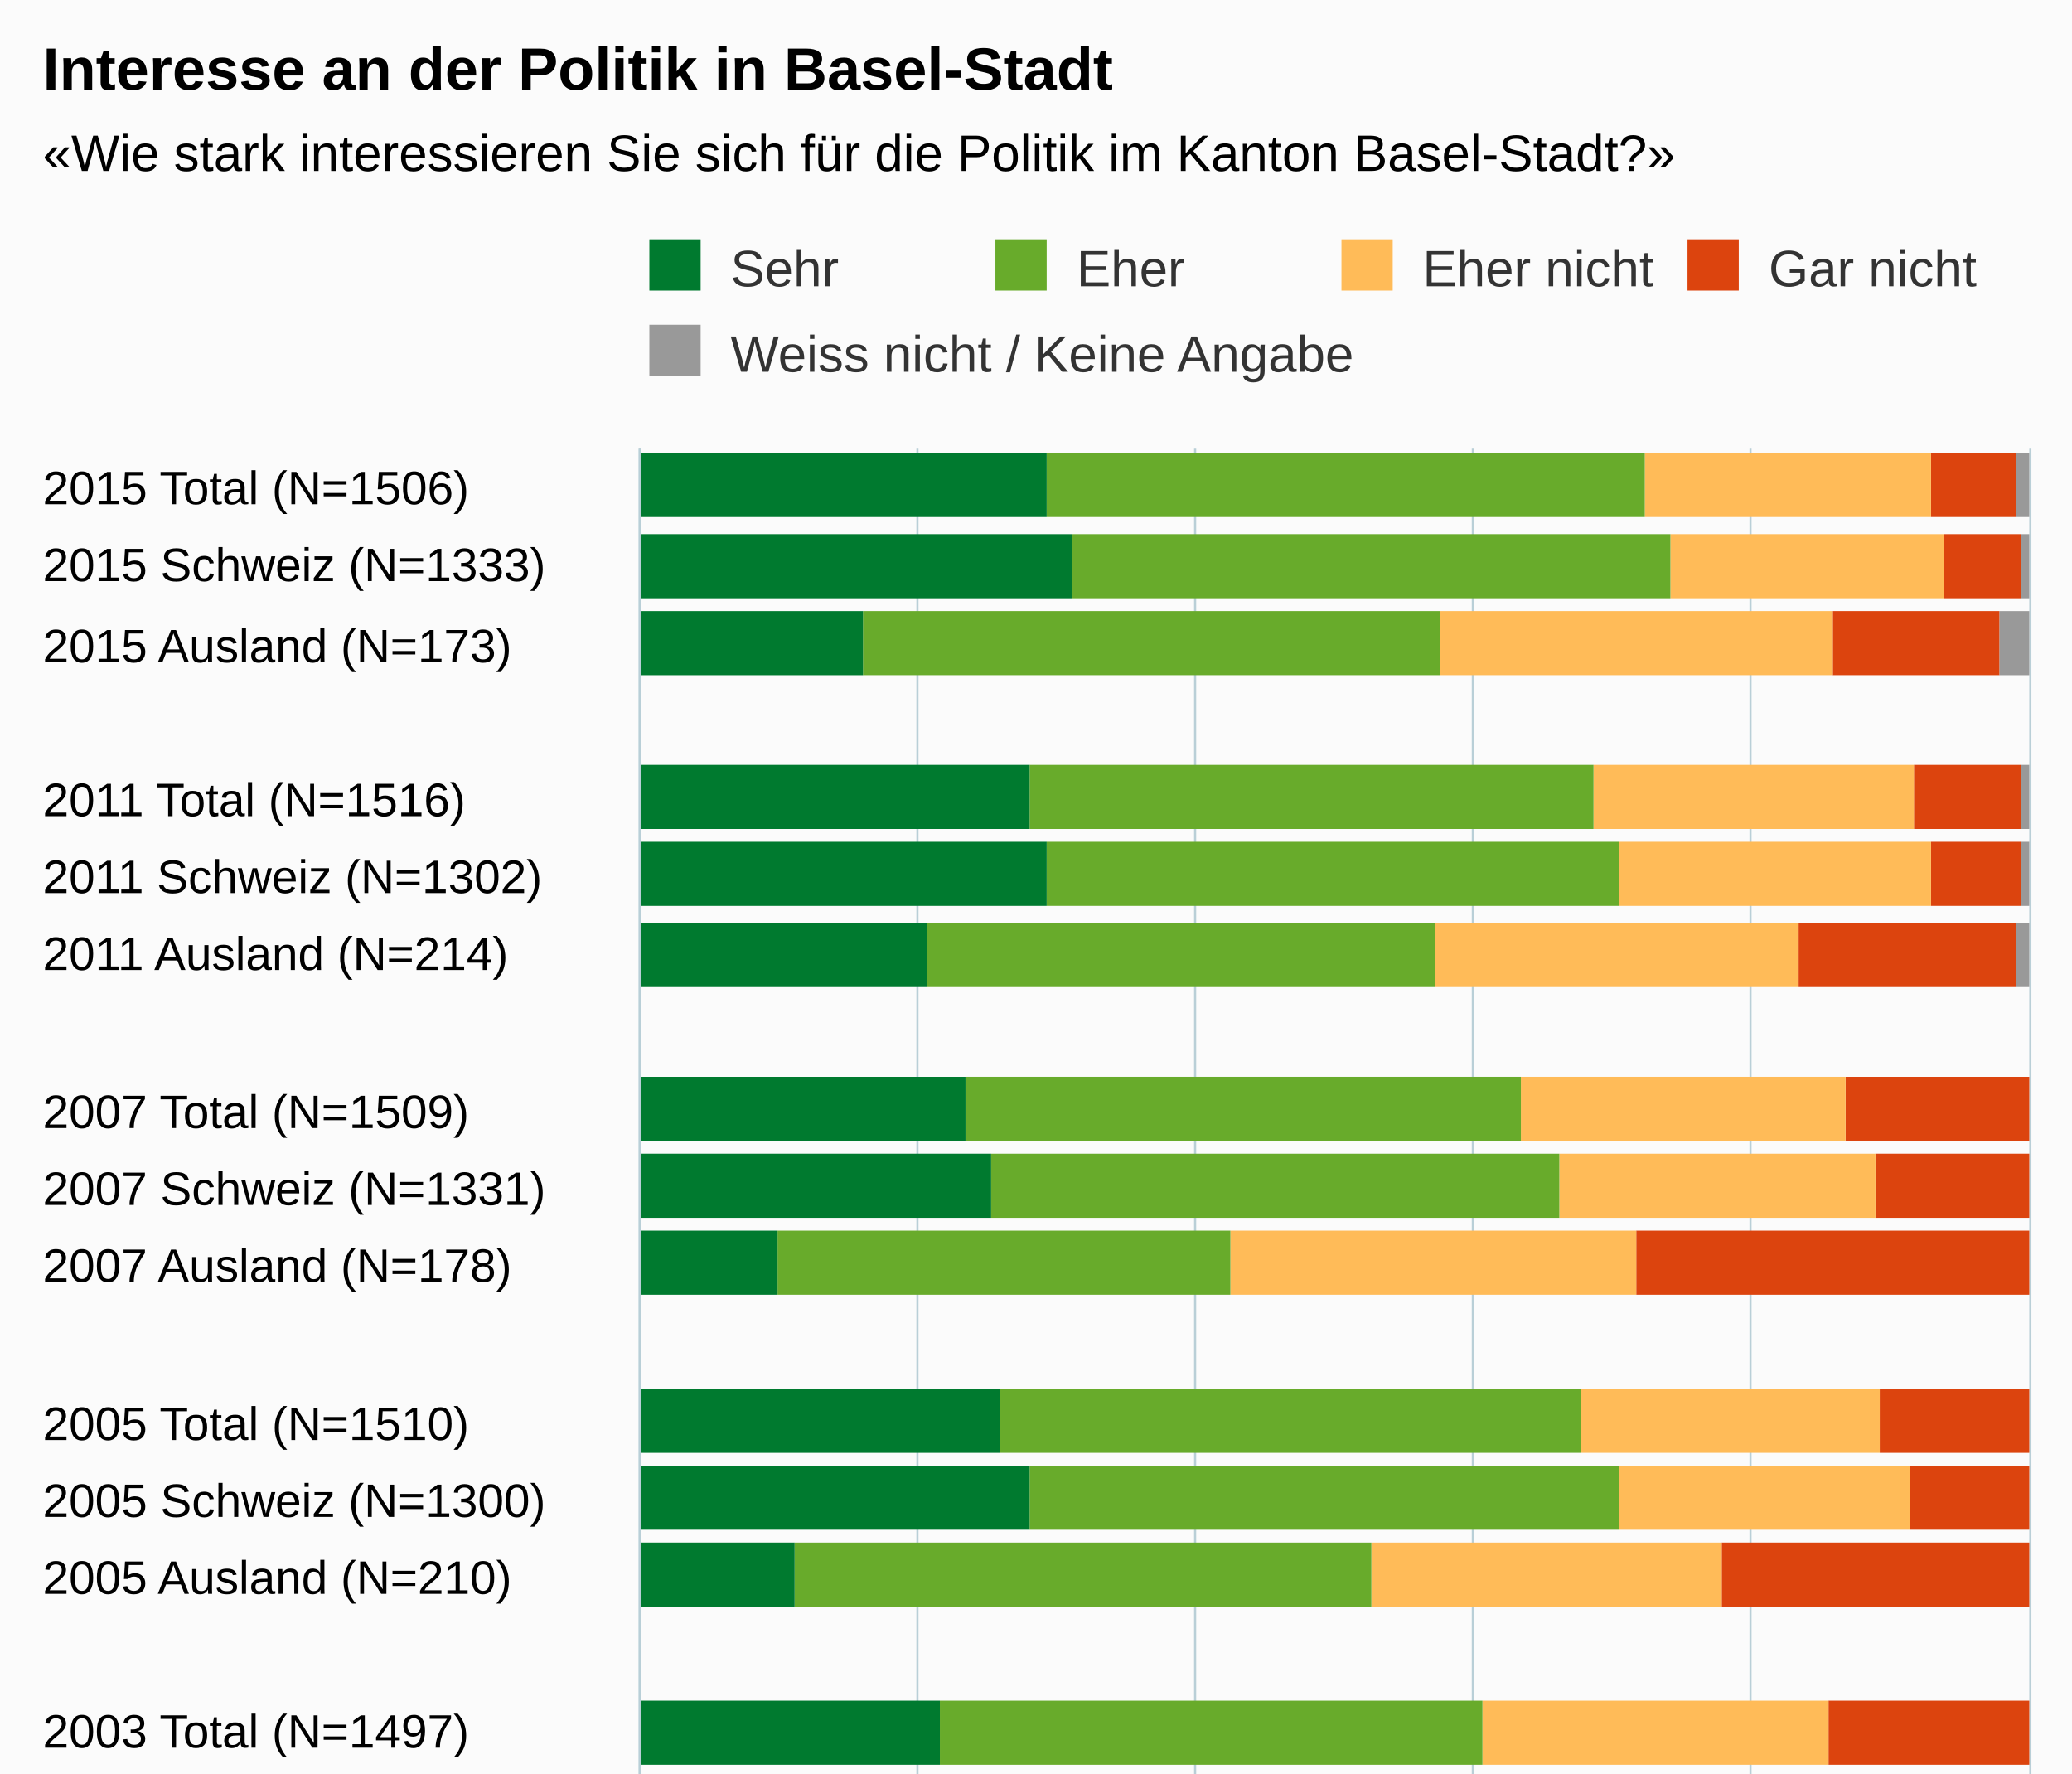
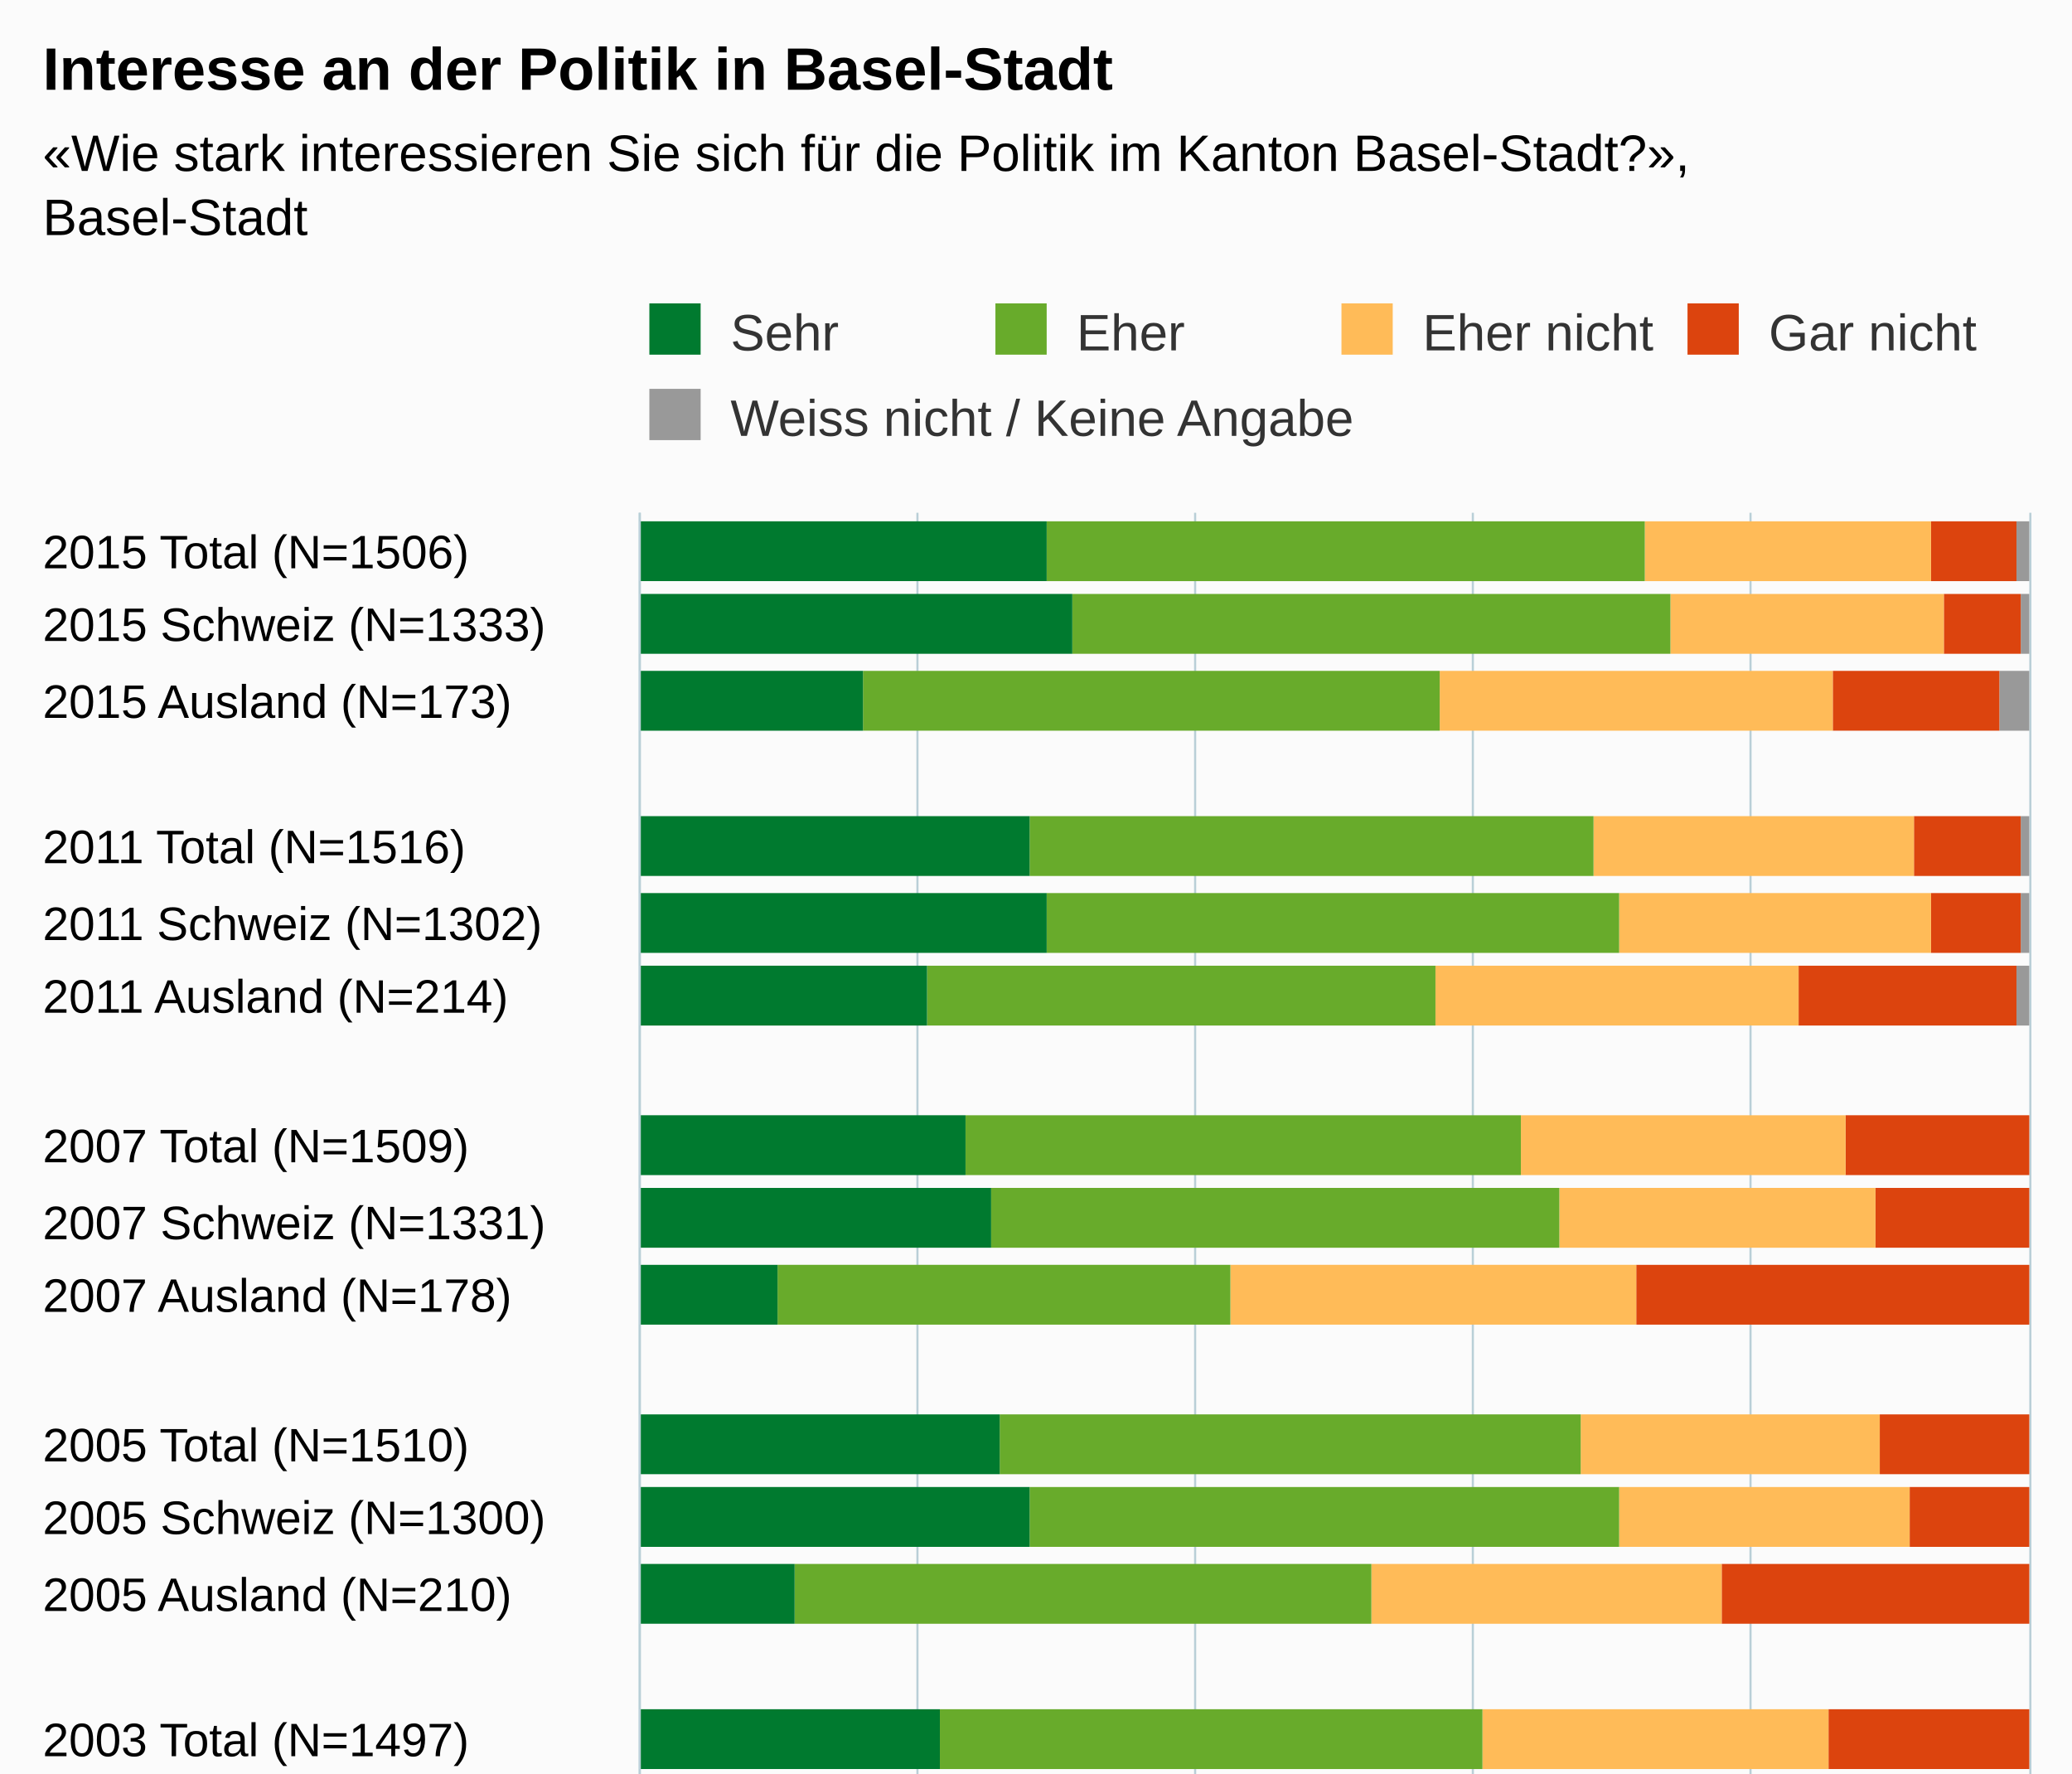
<svg xmlns="http://www.w3.org/2000/svg" version="1.1" class="highcharts-root" style="font-family:Arial;font-size:12px;" viewBox="0 0 485 415">
  <defs>
-     <clipPath id="highcharts-r04cnyb-6">
-       <rect x="0" y="0" width="346" height="325" fill="none" />
+     <clipPath id="highcharts-0c0rch6-6">
+       <rect x="0" y="0" width="331" height="325" fill="none" />
    </clipPath>
-     <clipPath id="highcharts-r04cnyb-7">
-       <rect x="0" y="0" width="346" height="325" fill="none" />
+     <clipPath id="highcharts-0c0rch6-7">
+       <rect x="0" y="0" width="331" height="325" fill="none" />
    </clipPath>
  </defs>
  <rect fill="#fbfbfb" class="highcharts-background" x="0" y="0" width="485" height="513" rx="0" ry="0" />
-   <rect fill="none" class="highcharts-plot-background" x="150" y="105" width="325" height="346" />
+   <rect fill="none" class="highcharts-plot-background" x="150" y="120" width="325" height="331" />
  <g class="highcharts-pane-group" data-z-index="0" />
  <g class="highcharts-grid highcharts-xaxis-grid " data-z-index="1">
-     <path fill="none" data-z-index="1" class="highcharts-grid-line" d="M 150 123.5 L 475 123.5" opacity="1" />
-     <path fill="none" data-z-index="1" class="highcharts-grid-line" d="M 150 141.5 L 475 141.5" opacity="1" />
-     <path fill="none" data-z-index="1" class="highcharts-grid-line" d="M 150 160.5 L 475 160.5" opacity="1" />
-     <path fill="none" data-z-index="1" class="highcharts-grid-line" d="M 150 178.5 L 475 178.5" opacity="1" />
-     <path fill="none" data-z-index="1" class="highcharts-grid-line" d="M 150 196.5 L 475 196.5" opacity="1" />
-     <path fill="none" data-z-index="1" class="highcharts-grid-line" d="M 150 214.5 L 475 214.5" opacity="1" />
-     <path fill="none" data-z-index="1" class="highcharts-grid-line" d="M 150 232.5 L 475 232.5" opacity="1" />
-     <path fill="none" data-z-index="1" class="highcharts-grid-line" d="M 150 251.5 L 475 251.5" opacity="1" />
-     <path fill="none" data-z-index="1" class="highcharts-grid-line" d="M 150 269.5 L 475 269.5" opacity="1" />
-     <path fill="none" data-z-index="1" class="highcharts-grid-line" d="M 150 287.5 L 475 287.5" opacity="1" />
-     <path fill="none" data-z-index="1" class="highcharts-grid-line" d="M 150 305.5 L 475 305.5" opacity="1" />
-     <path fill="none" data-z-index="1" class="highcharts-grid-line" d="M 150 324.5 L 475 324.5" opacity="1" />
-     <path fill="none" data-z-index="1" class="highcharts-grid-line" d="M 150 342.5 L 475 342.5" opacity="1" />
-     <path fill="none" data-z-index="1" class="highcharts-grid-line" d="M 150 360.5 L 475 360.5" opacity="1" />
-     <path fill="none" data-z-index="1" class="highcharts-grid-line" d="M 150 378.5 L 475 378.5" opacity="1" />
-     <path fill="none" data-z-index="1" class="highcharts-grid-line" d="M 150 396.5 L 475 396.5" opacity="1" />
-     <path fill="none" data-z-index="1" class="highcharts-grid-line" d="M 150 415.5 L 475 415.5" opacity="1" />
-     <path fill="none" data-z-index="1" class="highcharts-grid-line" d="M 150 433.5 L 475 433.5" opacity="1" />
+     <path fill="none" data-z-index="1" class="highcharts-grid-line" d="M 150 137.5 L 475 137.5" opacity="1" />
+     <path fill="none" data-z-index="1" class="highcharts-grid-line" d="M 150 155.5 L 475 155.5" opacity="1" />
+     <path fill="none" data-z-index="1" class="highcharts-grid-line" d="M 150 172.5 L 475 172.5" opacity="1" />
+     <path fill="none" data-z-index="1" class="highcharts-grid-line" d="M 150 190.5 L 475 190.5" opacity="1" />
+     <path fill="none" data-z-index="1" class="highcharts-grid-line" d="M 150 207.5 L 475 207.5" opacity="1" />
+     <path fill="none" data-z-index="1" class="highcharts-grid-line" d="M 150 225.5 L 475 225.5" opacity="1" />
+     <path fill="none" data-z-index="1" class="highcharts-grid-line" d="M 150 242.5 L 475 242.5" opacity="1" />
+     <path fill="none" data-z-index="1" class="highcharts-grid-line" d="M 150 259.5 L 475 259.5" opacity="1" />
+     <path fill="none" data-z-index="1" class="highcharts-grid-line" d="M 150 277.5 L 475 277.5" opacity="1" />
+     <path fill="none" data-z-index="1" class="highcharts-grid-line" d="M 150 294.5 L 475 294.5" opacity="1" />
+     <path fill="none" data-z-index="1" class="highcharts-grid-line" d="M 150 312.5 L 475 312.5" opacity="1" />
+     <path fill="none" data-z-index="1" class="highcharts-grid-line" d="M 150 329.5 L 475 329.5" opacity="1" />
+     <path fill="none" data-z-index="1" class="highcharts-grid-line" d="M 150 346.5 L 475 346.5" opacity="1" />
+     <path fill="none" data-z-index="1" class="highcharts-grid-line" d="M 150 364.5 L 475 364.5" opacity="1" />
+     <path fill="none" data-z-index="1" class="highcharts-grid-line" d="M 150 381.5 L 475 381.5" opacity="1" />
+     <path fill="none" data-z-index="1" class="highcharts-grid-line" d="M 150 399.5 L 475 399.5" opacity="1" />
+     <path fill="none" data-z-index="1" class="highcharts-grid-line" d="M 150 416.5 L 475 416.5" opacity="1" />
+     <path fill="none" data-z-index="1" class="highcharts-grid-line" d="M 150 434.5 L 475 434.5" opacity="1" />
    <path fill="none" data-z-index="1" class="highcharts-grid-line" d="M 150 451.5 L 475 451.5" opacity="1" />
-     <path fill="none" data-z-index="1" class="highcharts-grid-line" d="M 150 105.5 L 475 105.5" opacity="1" />
+     <path fill="none" data-z-index="1" class="highcharts-grid-line" d="M 150 120.5 L 475 120.5" opacity="1" />
  </g>
  <g class="highcharts-grid highcharts-yaxis-grid " data-z-index="1">
-     <path fill="none" stroke="#B9CFD7" stroke-width="0.5" data-z-index="1" class="highcharts-grid-line" d="M 149.75 105 L 149.75 451" opacity="1" />
-     <path fill="none" stroke="#B9CFD7" stroke-width="0.5" data-z-index="1" class="highcharts-grid-line" d="M 214.75 105 L 214.75 451" opacity="1" />
-     <path fill="none" stroke="#B9CFD7" stroke-width="0.5" data-z-index="1" class="highcharts-grid-line" d="M 279.75 105 L 279.75 451" opacity="1" />
-     <path fill="none" stroke="#B9CFD7" stroke-width="0.5" data-z-index="1" class="highcharts-grid-line" d="M 344.75 105 L 344.75 451" opacity="1" />
-     <path fill="none" stroke="#B9CFD7" stroke-width="0.5" data-z-index="1" class="highcharts-grid-line" d="M 409.75 105 L 409.75 451" opacity="1" />
-     <path fill="none" stroke="#B9CFD7" stroke-width="0.5" data-z-index="1" class="highcharts-grid-line" d="M 475.25 105 L 475.25 451" opacity="1" />
-   </g>
-   <rect fill="none" class="highcharts-plot-border" data-z-index="1" x="150" y="105" width="325" height="346" />
+     <path fill="none" stroke="#B9CFD7" stroke-width="0.5" data-z-index="1" class="highcharts-grid-line" d="M 149.75 120 L 149.75 451" opacity="1" />
+     <path fill="none" stroke="#B9CFD7" stroke-width="0.5" data-z-index="1" class="highcharts-grid-line" d="M 214.75 120 L 214.75 451" opacity="1" />
+     <path fill="none" stroke="#B9CFD7" stroke-width="0.5" data-z-index="1" class="highcharts-grid-line" d="M 279.75 120 L 279.75 451" opacity="1" />
+     <path fill="none" stroke="#B9CFD7" stroke-width="0.5" data-z-index="1" class="highcharts-grid-line" d="M 344.75 120 L 344.75 451" opacity="1" />
+     <path fill="none" stroke="#B9CFD7" stroke-width="0.5" data-z-index="1" class="highcharts-grid-line" d="M 409.75 120 L 409.75 451" opacity="1" />
+     <path fill="none" stroke="#B9CFD7" stroke-width="0.5" data-z-index="1" class="highcharts-grid-line" d="M 475.25 120 L 475.25 451" opacity="1" />
+   </g>
+   <rect fill="none" class="highcharts-plot-border" data-z-index="1" x="150" y="120" width="325" height="331" />
  <g class="highcharts-axis highcharts-xaxis " data-z-index="2">
-     <path fill="none" class="highcharts-axis-line" stroke="#B9CFD7" stroke-width="0.5" data-z-index="7" d="M 149.75 105 L 149.75 451" />
+     <path fill="none" class="highcharts-axis-line" stroke="#B9CFD7" stroke-width="0.5" data-z-index="7" d="M 149.75 120 L 149.75 451" />
  </g>
  <g class="highcharts-axis highcharts-yaxis " data-z-index="2">
    <path fill="none" class="highcharts-axis-line" data-z-index="7" d="M 150 451 L 475 451" />
  </g>
  <g class="highcharts-series-group" data-z-index="3">
-     <g data-z-index="0.1" class="highcharts-series highcharts-series-0 highcharts-column-series " transform="translate(475,451) rotate(90) scale(-1,1) scale(1 1)" clip-path="url(#highcharts-r04cnyb-7)">
-       <rect x="330" y="0" width="15" height="3" fill="#999999" class="highcharts-point" />
-       <rect x="311" y="0" width="15" height="2" fill="#999999" class="highcharts-point" />
-       <rect x="293" y="0" width="15" height="7" fill="#999999" class="highcharts-point" />
-       <rect x="257" y="0" width="15" height="2" fill="#999999" class="highcharts-point" />
-       <rect x="239" y="0" width="15" height="2" fill="#999999" class="highcharts-point" />
-       <rect x="220" y="0" width="15" height="3" fill="#999999" class="highcharts-point" />
-       <rect x="184" y="1" width="15" height="0" fill="#999999" class="highcharts-point" />
-       <rect x="166" y="1" width="15" height="0" fill="#999999" class="highcharts-point" />
-       <rect x="148" y="1" width="15" height="0" fill="#999999" class="highcharts-point" />
-       <rect x="111" y="1" width="15" height="0" fill="#999999" class="highcharts-point" />
-       <rect x="93" y="1" width="15" height="0" fill="#999999" class="highcharts-point" />
-       <rect x="75" y="1" width="15" height="0" fill="#999999" class="highcharts-point" />
-       <rect x="38" y="1" width="15" height="0" fill="#999999" class="highcharts-point" />
-       <rect x="20" y="1" width="15" height="0" fill="#999999" class="highcharts-point" />
-       <rect x="2" y="1" width="15" height="0" fill="#999999" class="highcharts-point" />
+     <g data-z-index="0.1" class="highcharts-series highcharts-series-0 highcharts-column-series " transform="translate(475,451) rotate(90) scale(-1,1) scale(1 1)" clip-path="url(#highcharts-0c0rch6-7)">
+       <rect x="315" y="0" width="14" height="3" fill="#999999" class="highcharts-point" />
+       <rect x="298" y="0" width="14" height="2" fill="#999999" class="highcharts-point" />
+       <rect x="280" y="0" width="14" height="7" fill="#999999" class="highcharts-point" />
+       <rect x="246" y="0" width="14" height="2" fill="#999999" class="highcharts-point" />
+       <rect x="228" y="0" width="14" height="2" fill="#999999" class="highcharts-point" />
+       <rect x="211" y="0" width="14" height="3" fill="#999999" class="highcharts-point" />
+       <rect x="176" y="1" width="14" height="0" fill="#999999" class="highcharts-point" />
+       <rect x="159" y="1" width="14" height="0" fill="#999999" class="highcharts-point" />
+       <rect x="141" y="1" width="14" height="0" fill="#999999" class="highcharts-point" />
+       <rect x="106" y="1" width="14" height="0" fill="#999999" class="highcharts-point" />
+       <rect x="89" y="1" width="14" height="0" fill="#999999" class="highcharts-point" />
+       <rect x="71" y="1" width="14" height="0" fill="#999999" class="highcharts-point" />
+       <rect x="37" y="1" width="14" height="0" fill="#999999" class="highcharts-point" />
+       <rect x="19" y="1" width="14" height="0" fill="#999999" class="highcharts-point" />
+       <rect x="2" y="1" width="14" height="0" fill="#999999" class="highcharts-point" />
    </g>
    <g data-z-index="0.1" class="highcharts-markers highcharts-series-0 highcharts-column-series " transform="translate(475,451) rotate(90) scale(-1,1) scale(1 1)" clip-path="none" />
-     <g data-z-index="0.1" class="highcharts-series highcharts-series-1 highcharts-column-series " transform="translate(475,451) rotate(90) scale(-1,1) scale(1 1)" clip-path="url(#highcharts-r04cnyb-7)">
-       <rect x="330" y="3" width="15" height="20" fill="#dc440e" class="highcharts-point" />
-       <rect x="311" y="2" width="15" height="18" fill="#dc440e" class="highcharts-point" />
-       <rect x="293" y="7" width="15" height="39" fill="#dc440e" class="highcharts-point" />
-       <rect x="257" y="2" width="15" height="25" fill="#dc440e" class="highcharts-point" />
-       <rect x="239" y="2" width="15" height="21" fill="#dc440e" class="highcharts-point" />
-       <rect x="220" y="3" width="15" height="51" fill="#dc440e" class="highcharts-point" />
-       <rect x="184" y="0" width="15" height="43" fill="#dc440e" class="highcharts-point" />
-       <rect x="166" y="0" width="15" height="36" fill="#dc440e" class="highcharts-point" />
-       <rect x="148" y="0" width="15" height="92" fill="#dc440e" class="highcharts-point" />
-       <rect x="111" y="0" width="15" height="35" fill="#dc440e" class="highcharts-point" />
-       <rect x="93" y="0" width="15" height="28" fill="#dc440e" class="highcharts-point" />
-       <rect x="75" y="0" width="15" height="72" fill="#dc440e" class="highcharts-point" />
-       <rect x="38" y="0" width="15" height="47" fill="#dc440e" class="highcharts-point" />
-       <rect x="20" y="0" width="15" height="41" fill="#dc440e" class="highcharts-point" />
-       <rect x="2" y="0" width="15" height="89" fill="#dc440e" class="highcharts-point" />
+     <g data-z-index="0.1" class="highcharts-series highcharts-series-1 highcharts-column-series " transform="translate(475,451) rotate(90) scale(-1,1) scale(1 1)" clip-path="url(#highcharts-0c0rch6-7)">
+       <rect x="315" y="3" width="14" height="20" fill="#dc440e" class="highcharts-point" />
+       <rect x="298" y="2" width="14" height="18" fill="#dc440e" class="highcharts-point" />
+       <rect x="280" y="7" width="14" height="39" fill="#dc440e" class="highcharts-point" />
+       <rect x="246" y="2" width="14" height="25" fill="#dc440e" class="highcharts-point" />
+       <rect x="228" y="2" width="14" height="21" fill="#dc440e" class="highcharts-point" />
+       <rect x="211" y="3" width="14" height="51" fill="#dc440e" class="highcharts-point" />
+       <rect x="176" y="0" width="14" height="43" fill="#dc440e" class="highcharts-point" />
+       <rect x="159" y="0" width="14" height="36" fill="#dc440e" class="highcharts-point" />
+       <rect x="141" y="0" width="14" height="92" fill="#dc440e" class="highcharts-point" />
+       <rect x="106" y="0" width="14" height="35" fill="#dc440e" class="highcharts-point" />
+       <rect x="89" y="0" width="14" height="28" fill="#dc440e" class="highcharts-point" />
+       <rect x="71" y="0" width="14" height="72" fill="#dc440e" class="highcharts-point" />
+       <rect x="37" y="0" width="14" height="47" fill="#dc440e" class="highcharts-point" />
+       <rect x="19" y="0" width="14" height="41" fill="#dc440e" class="highcharts-point" />
+       <rect x="2" y="0" width="14" height="89" fill="#dc440e" class="highcharts-point" />
    </g>
    <g data-z-index="0.1" class="highcharts-markers highcharts-series-1 highcharts-column-series " transform="translate(475,451) rotate(90) scale(-1,1) scale(1 1)" clip-path="none" />
-     <g data-z-index="0.1" class="highcharts-series highcharts-series-2 highcharts-column-series " transform="translate(475,451) rotate(90) scale(-1,1) scale(1 1)" clip-path="url(#highcharts-r04cnyb-7)">
-       <rect x="330" y="23" width="15" height="67" fill="#ffbb58" class="highcharts-point" />
-       <rect x="311" y="20" width="15" height="64" fill="#ffbb58" class="highcharts-point" />
-       <rect x="293" y="46" width="15" height="92" fill="#ffbb58" class="highcharts-point" />
-       <rect x="257" y="27" width="15" height="75" fill="#ffbb58" class="highcharts-point" />
-       <rect x="239" y="23" width="15" height="73" fill="#ffbb58" class="highcharts-point" />
-       <rect x="220" y="54" width="15" height="85" fill="#ffbb58" class="highcharts-point" />
-       <rect x="184" y="43" width="15" height="76" fill="#ffbb58" class="highcharts-point" />
-       <rect x="166" y="36" width="15" height="74" fill="#ffbb58" class="highcharts-point" />
-       <rect x="148" y="92" width="15" height="95" fill="#ffbb58" class="highcharts-point" />
-       <rect x="111" y="35" width="15" height="70" fill="#ffbb58" class="highcharts-point" />
-       <rect x="93" y="28" width="15" height="68" fill="#ffbb58" class="highcharts-point" />
-       <rect x="75" y="72" width="15" height="82" fill="#ffbb58" class="highcharts-point" />
-       <rect x="38" y="47" width="15" height="81" fill="#ffbb58" class="highcharts-point" />
-       <rect x="20" y="41" width="15" height="77" fill="#ffbb58" class="highcharts-point" />
-       <rect x="2" y="89" width="15" height="97" fill="#ffbb58" class="highcharts-point" />
+     <g data-z-index="0.1" class="highcharts-series highcharts-series-2 highcharts-column-series " transform="translate(475,451) rotate(90) scale(-1,1) scale(1 1)" clip-path="url(#highcharts-0c0rch6-7)">
+       <rect x="315" y="23" width="14" height="67" fill="#ffbb58" class="highcharts-point" />
+       <rect x="298" y="20" width="14" height="64" fill="#ffbb58" class="highcharts-point" />
+       <rect x="280" y="46" width="14" height="92" fill="#ffbb58" class="highcharts-point" />
+       <rect x="246" y="27" width="14" height="75" fill="#ffbb58" class="highcharts-point" />
+       <rect x="228" y="23" width="14" height="73" fill="#ffbb58" class="highcharts-point" />
+       <rect x="211" y="54" width="14" height="85" fill="#ffbb58" class="highcharts-point" />
+       <rect x="176" y="43" width="14" height="76" fill="#ffbb58" class="highcharts-point" />
+       <rect x="159" y="36" width="14" height="74" fill="#ffbb58" class="highcharts-point" />
+       <rect x="141" y="92" width="14" height="95" fill="#ffbb58" class="highcharts-point" />
+       <rect x="106" y="35" width="14" height="70" fill="#ffbb58" class="highcharts-point" />
+       <rect x="89" y="28" width="14" height="68" fill="#ffbb58" class="highcharts-point" />
+       <rect x="71" y="72" width="14" height="82" fill="#ffbb58" class="highcharts-point" />
+       <rect x="37" y="47" width="14" height="81" fill="#ffbb58" class="highcharts-point" />
+       <rect x="19" y="41" width="14" height="77" fill="#ffbb58" class="highcharts-point" />
+       <rect x="2" y="89" width="14" height="97" fill="#ffbb58" class="highcharts-point" />
    </g>
    <g data-z-index="0.1" class="highcharts-markers highcharts-series-2 highcharts-column-series " transform="translate(475,451) rotate(90) scale(-1,1) scale(1 1)" clip-path="none" />
-     <g data-z-index="0.1" class="highcharts-series highcharts-series-3 highcharts-column-series " transform="translate(475,451) rotate(90) scale(-1,1) scale(1 1)" clip-path="url(#highcharts-r04cnyb-7)">
-       <rect x="330" y="90" width="15" height="140" fill="#68ab2b" class="highcharts-point" />
-       <rect x="311" y="84" width="15" height="140" fill="#68ab2b" class="highcharts-point" />
-       <rect x="293" y="138" width="15" height="135" fill="#68ab2b" class="highcharts-point" />
-       <rect x="257" y="102" width="15" height="132" fill="#68ab2b" class="highcharts-point" />
-       <rect x="239" y="96" width="15" height="134" fill="#68ab2b" class="highcharts-point" />
-       <rect x="220" y="139" width="15" height="119" fill="#68ab2b" class="highcharts-point" />
-       <rect x="184" y="119" width="15" height="130" fill="#68ab2b" class="highcharts-point" />
-       <rect x="166" y="110" width="15" height="133" fill="#68ab2b" class="highcharts-point" />
-       <rect x="148" y="187" width="15" height="106" fill="#68ab2b" class="highcharts-point" />
-       <rect x="111" y="105" width="15" height="136" fill="#68ab2b" class="highcharts-point" />
-       <rect x="93" y="96" width="15" height="138" fill="#68ab2b" class="highcharts-point" />
-       <rect x="75" y="154" width="15" height="135" fill="#68ab2b" class="highcharts-point" />
-       <rect x="38" y="128" width="15" height="127" fill="#68ab2b" class="highcharts-point" />
-       <rect x="20" y="118" width="15" height="130" fill="#68ab2b" class="highcharts-point" />
-       <rect x="2" y="186" width="15" height="108" fill="#68ab2b" class="highcharts-point" />
+     <g data-z-index="0.1" class="highcharts-series highcharts-series-3 highcharts-column-series " transform="translate(475,451) rotate(90) scale(-1,1) scale(1 1)" clip-path="url(#highcharts-0c0rch6-7)">
+       <rect x="315" y="90" width="14" height="140" fill="#68ab2b" class="highcharts-point" />
+       <rect x="298" y="84" width="14" height="140" fill="#68ab2b" class="highcharts-point" />
+       <rect x="280" y="138" width="14" height="135" fill="#68ab2b" class="highcharts-point" />
+       <rect x="246" y="102" width="14" height="132" fill="#68ab2b" class="highcharts-point" />
+       <rect x="228" y="96" width="14" height="134" fill="#68ab2b" class="highcharts-point" />
+       <rect x="211" y="139" width="14" height="119" fill="#68ab2b" class="highcharts-point" />
+       <rect x="176" y="119" width="14" height="130" fill="#68ab2b" class="highcharts-point" />
+       <rect x="159" y="110" width="14" height="133" fill="#68ab2b" class="highcharts-point" />
+       <rect x="141" y="187" width="14" height="106" fill="#68ab2b" class="highcharts-point" />
+       <rect x="106" y="105" width="14" height="136" fill="#68ab2b" class="highcharts-point" />
+       <rect x="89" y="96" width="14" height="138" fill="#68ab2b" class="highcharts-point" />
+       <rect x="71" y="154" width="14" height="135" fill="#68ab2b" class="highcharts-point" />
+       <rect x="37" y="128" width="14" height="127" fill="#68ab2b" class="highcharts-point" />
+       <rect x="19" y="118" width="14" height="130" fill="#68ab2b" class="highcharts-point" />
+       <rect x="2" y="186" width="14" height="108" fill="#68ab2b" class="highcharts-point" />
    </g>
    <g data-z-index="0.1" class="highcharts-markers highcharts-series-3 highcharts-column-series " transform="translate(475,451) rotate(90) scale(-1,1) scale(1 1)" clip-path="none" />
-     <g data-z-index="0.1" class="highcharts-series highcharts-series-4 highcharts-column-series " transform="translate(475,451) rotate(90) scale(-1,1) scale(1 1)" clip-path="url(#highcharts-r04cnyb-7)">
-       <rect x="330" y="230" width="15" height="96" fill="#007a2f" class="highcharts-point" />
-       <rect x="311" y="224" width="15" height="102" fill="#007a2f" class="highcharts-point" />
-       <rect x="293" y="273" width="15" height="53" fill="#007a2f" class="highcharts-point" />
-       <rect x="257" y="234" width="15" height="92" fill="#007a2f" class="highcharts-point" />
-       <rect x="239" y="230" width="15" height="96" fill="#007a2f" class="highcharts-point" />
-       <rect x="220" y="258" width="15" height="68" fill="#007a2f" class="highcharts-point" />
-       <rect x="184" y="249" width="15" height="77" fill="#007a2f" class="highcharts-point" />
-       <rect x="166" y="243" width="15" height="83" fill="#007a2f" class="highcharts-point" />
-       <rect x="148" y="293" width="15" height="33" fill="#007a2f" class="highcharts-point" />
-       <rect x="111" y="241" width="15" height="85" fill="#007a2f" class="highcharts-point" />
-       <rect x="93" y="234" width="15" height="92" fill="#007a2f" class="highcharts-point" />
-       <rect x="75" y="289" width="15" height="37" fill="#007a2f" class="highcharts-point" />
-       <rect x="38" y="255" width="15" height="71" fill="#007a2f" class="highcharts-point" />
-       <rect x="20" y="248" width="15" height="78" fill="#007a2f" class="highcharts-point" />
-       <rect x="2" y="294" width="15" height="32" fill="#007a2f" class="highcharts-point" />
+     <g data-z-index="0.1" class="highcharts-series highcharts-series-4 highcharts-column-series " transform="translate(475,451) rotate(90) scale(-1,1) scale(1 1)" clip-path="url(#highcharts-0c0rch6-7)">
+       <rect x="315" y="230" width="14" height="96" fill="#007a2f" class="highcharts-point" />
+       <rect x="298" y="224" width="14" height="102" fill="#007a2f" class="highcharts-point" />
+       <rect x="280" y="273" width="14" height="53" fill="#007a2f" class="highcharts-point" />
+       <rect x="246" y="234" width="14" height="92" fill="#007a2f" class="highcharts-point" />
+       <rect x="228" y="230" width="14" height="96" fill="#007a2f" class="highcharts-point" />
+       <rect x="211" y="258" width="14" height="68" fill="#007a2f" class="highcharts-point" />
+       <rect x="176" y="249" width="14" height="77" fill="#007a2f" class="highcharts-point" />
+       <rect x="159" y="243" width="14" height="83" fill="#007a2f" class="highcharts-point" />
+       <rect x="141" y="293" width="14" height="33" fill="#007a2f" class="highcharts-point" />
+       <rect x="106" y="241" width="14" height="85" fill="#007a2f" class="highcharts-point" />
+       <rect x="89" y="234" width="14" height="92" fill="#007a2f" class="highcharts-point" />
+       <rect x="71" y="289" width="14" height="37" fill="#007a2f" class="highcharts-point" />
+       <rect x="37" y="255" width="14" height="71" fill="#007a2f" class="highcharts-point" />
+       <rect x="19" y="248" width="14" height="78" fill="#007a2f" class="highcharts-point" />
+       <rect x="2" y="294" width="14" height="32" fill="#007a2f" class="highcharts-point" />
    </g>
    <g data-z-index="0.1" class="highcharts-markers highcharts-series-4 highcharts-column-series " transform="translate(475,451) rotate(90) scale(-1,1) scale(1 1)" clip-path="none" />
  </g>
  <text x="10" text-anchor="start" class="highcharts-title" data-z-index="4" style="color:#000000;font-size:14px;font-weight:bold;fill:#000000;" y="21">
    <tspan>Interesse an der Politik in Basel-Stadt</tspan>
  </text>
  <text x="10" text-anchor="start" class="highcharts-subtitle" data-z-index="4" style="color:#000000;font-size:12px;fill:#000000;" y="40">
-     <tspan>«Wie stark interessieren Sie sich für die Politik im Kanton Basel-Stadt?»</tspan>
+     <tspan>«Wie stark interessieren Sie sich für die Politik im Kanton Basel-Stadt?»,</tspan>
+     <tspan dy="15" x="10">Basel-Stadt</tspan>
  </text>
-   <g class="highcharts-legend" data-z-index="7" transform="translate(149,56)">
+   <g class="highcharts-legend" data-z-index="7" transform="translate(149,71)">
    <rect fill="none" class="highcharts-legend-box" rx="0" ry="0" x="0" y="0" width="306" height="37" visibility="visible" />
    <g data-z-index="1">
      <g>
        <g class="highcharts-legend-item highcharts-column-series highcharts-color-undefined highcharts-series-4" data-z-index="1" transform="translate(1,-4)">
          <text x="21" style="color:#333333;font-size:12px;font-weight:normal;cursor:pointer;white-space:nowrap;fill:#333333;" text-anchor="start" data-z-index="2" y="15">
            <tspan>Sehr</tspan>
          </text>
          <rect x="2" y="4" width="12" height="12" fill="#007a2f" class="highcharts-point" data-z-index="3" />
        </g>
        <g class="highcharts-legend-item highcharts-column-series highcharts-color-undefined highcharts-series-3" data-z-index="1" transform="translate(82,-4)">
          <text x="21" y="15" style="color:#333333;font-size:12px;font-weight:normal;cursor:pointer;white-space:nowrap;fill:#333333;" text-anchor="start" data-z-index="2">
            <tspan>Eher</tspan>
          </text>
          <rect x="2" y="4" width="12" height="12" fill="#68ab2b" class="highcharts-point" data-z-index="3" />
        </g>
        <g class="highcharts-legend-item highcharts-column-series highcharts-color-undefined highcharts-series-2" data-z-index="1" transform="translate(163,-4)">
          <text x="21" y="15" style="color:#333333;font-size:12px;font-weight:normal;cursor:pointer;white-space:nowrap;fill:#333333;" text-anchor="start" data-z-index="2">
            <tspan>Eher nicht</tspan>
          </text>
          <rect x="2" y="4" width="12" height="12" fill="#ffbb58" class="highcharts-point" data-z-index="3" />
        </g>
        <g class="highcharts-legend-item highcharts-column-series highcharts-color-undefined highcharts-series-1" data-z-index="1" transform="translate(244,-4)">
          <text x="21" y="15" style="color:#333333;font-size:12px;font-weight:normal;cursor:pointer;white-space:nowrap;fill:#333333;" text-anchor="start" data-z-index="2">
            <tspan>Gar nicht</tspan>
          </text>
          <rect x="2" y="4" width="12" height="12" fill="#dc440e" class="highcharts-point" data-z-index="3" />
        </g>
        <g class="highcharts-legend-item highcharts-column-series highcharts-color-undefined highcharts-series-0" data-z-index="1" transform="translate(1,16)">
          <text x="21" y="15" style="color:#333333;font-size:12px;font-weight:normal;cursor:pointer;white-space:nowrap;fill:#333333;" text-anchor="start" data-z-index="2">
            <tspan>Weiss nicht / Keine Angabe</tspan>
          </text>
          <rect x="2" y="4" width="12" height="12" fill="#999999" class="highcharts-point" data-z-index="3" />
        </g>
      </g>
    </g>
  </g>
  <g class="highcharts-axis-labels highcharts-xaxis-labels " data-z-index="7">
-     <text x="10" style="color:#000000;cursor:default;font-size:11px;white-space:nowrap;fill:#000000;" text-anchor="start" transform="translate(0,0)" y="118" opacity="1">
+     <text x="10" style="color:#000000;cursor:default;font-size:11px;white-space:nowrap;fill:#000000;" text-anchor="start" transform="translate(0,0)" y="133" opacity="1">
      <tspan>2015 Total (N=1506)</tspan>
    </text>
-     <text x="10" style="color:#000000;cursor:default;font-size:11px;white-space:nowrap;fill:#000000;" text-anchor="start" transform="translate(0,0)" y="136" opacity="1">
+     <text x="10" style="color:#000000;cursor:default;font-size:11px;white-space:nowrap;fill:#000000;" text-anchor="start" transform="translate(0,0)" y="150" opacity="1">
      <tspan>2015 Schweiz (N=1333)</tspan>
    </text>
-     <text x="10" style="color:#000000;cursor:default;font-size:11px;white-space:nowrap;fill:#000000;" text-anchor="start" transform="translate(0,0)" y="155" opacity="1">
+     <text x="10" style="color:#000000;cursor:default;font-size:11px;white-space:nowrap;fill:#000000;" text-anchor="start" transform="translate(0,0)" y="168" opacity="1">
      <tspan>2015 Ausland (N=173)</tspan>
    </text>
-     <text x="10" style="color:#000000;cursor:default;font-size:11px;white-space:nowrap;fill:#000000;" text-anchor="start" transform="translate(0,0)" y="180" opacity="1" />
-     <text x="10" style="color:#000000;cursor:default;font-size:11px;white-space:nowrap;fill:#000000;" text-anchor="start" transform="translate(0,0)" y="191" opacity="1">
+     <text x="10" style="color:#000000;cursor:default;font-size:11px;white-space:nowrap;fill:#000000;" text-anchor="start" transform="translate(0,0)" y="192" opacity="1" />
+     <text x="10" style="color:#000000;cursor:default;font-size:11px;white-space:nowrap;fill:#000000;" text-anchor="start" transform="translate(0,0)" y="202" opacity="1">
      <tspan>2011 Total (N=1516)</tspan>
    </text>
-     <text x="10" style="color:#000000;cursor:default;font-size:11px;white-space:nowrap;fill:#000000;" text-anchor="start" transform="translate(0,0)" y="209" opacity="1">
+     <text x="10" style="color:#000000;cursor:default;font-size:11px;white-space:nowrap;fill:#000000;" text-anchor="start" transform="translate(0,0)" y="220" opacity="1">
      <tspan>2011 Schweiz (N=1302)</tspan>
    </text>
-     <text x="10" style="color:#000000;cursor:default;font-size:11px;white-space:nowrap;fill:#000000;" text-anchor="start" transform="translate(0,0)" y="227" opacity="1">
+     <text x="10" style="color:#000000;cursor:default;font-size:11px;white-space:nowrap;fill:#000000;" text-anchor="start" transform="translate(0,0)" y="237" opacity="1">
      <tspan>2011 Ausland (N=214)</tspan>
    </text>
-     <text x="10" style="color:#000000;cursor:default;font-size:11px;white-space:nowrap;fill:#000000;" text-anchor="start" transform="translate(0,0)" y="253" opacity="1" />
-     <text x="10" style="color:#000000;cursor:default;font-size:11px;white-space:nowrap;fill:#000000;" text-anchor="start" transform="translate(0,0)" y="264" opacity="1">
+     <text x="10" style="color:#000000;cursor:default;font-size:11px;white-space:nowrap;fill:#000000;" text-anchor="start" transform="translate(0,0)" y="262" opacity="1" />
+     <text x="10" style="color:#000000;cursor:default;font-size:11px;white-space:nowrap;fill:#000000;" text-anchor="start" transform="translate(0,0)" y="272" opacity="1">
      <tspan>2007 Total (N=1509)</tspan>
    </text>
-     <text x="10" style="color:#000000;cursor:default;font-size:11px;white-space:nowrap;fill:#000000;" text-anchor="start" transform="translate(0,0)" y="282" opacity="1">
+     <text x="10" style="color:#000000;cursor:default;font-size:11px;white-space:nowrap;fill:#000000;" text-anchor="start" transform="translate(0,0)" y="290" opacity="1">
      <tspan>2007 Schweiz (N=1331)</tspan>
    </text>
-     <text x="10" style="color:#000000;cursor:default;font-size:11px;white-space:nowrap;fill:#000000;" text-anchor="start" transform="translate(0,0)" y="300" opacity="1">
+     <text x="10" style="color:#000000;cursor:default;font-size:11px;white-space:nowrap;fill:#000000;" text-anchor="start" transform="translate(0,0)" y="307" opacity="1">
      <tspan>2007 Ausland (N=178)</tspan>
    </text>
-     <text x="10" style="color:#000000;cursor:default;font-size:11px;white-space:nowrap;fill:#000000;" text-anchor="start" transform="translate(0,0)" y="325" opacity="1" />
-     <text x="10" style="color:#000000;cursor:default;font-size:11px;white-space:nowrap;fill:#000000;" text-anchor="start" transform="translate(0,0)" y="337" opacity="1">
+     <text x="10" style="color:#000000;cursor:default;font-size:11px;white-space:nowrap;fill:#000000;" text-anchor="start" transform="translate(0,0)" y="331" opacity="1" />
+     <text x="10" style="color:#000000;cursor:default;font-size:11px;white-space:nowrap;fill:#000000;" text-anchor="start" transform="translate(0,0)" y="342" opacity="1">
      <tspan>2005 Total (N=1510)</tspan>
    </text>
-     <text x="10" style="color:#000000;cursor:default;font-size:11px;white-space:nowrap;fill:#000000;" text-anchor="start" transform="translate(0,0)" y="355" opacity="1">
+     <text x="10" style="color:#000000;cursor:default;font-size:11px;white-space:nowrap;fill:#000000;" text-anchor="start" transform="translate(0,0)" y="359" opacity="1">
      <tspan>2005 Schweiz (N=1300)</tspan>
    </text>
-     <text x="10" style="color:#000000;cursor:default;font-size:11px;white-space:nowrap;fill:#000000;" text-anchor="start" transform="translate(0,0)" y="373" opacity="1">
+     <text x="10" style="color:#000000;cursor:default;font-size:11px;white-space:nowrap;fill:#000000;" text-anchor="start" transform="translate(0,0)" y="377" opacity="1">
      <tspan>2005 Ausland (N=210)</tspan>
    </text>
-     <text x="10" style="color:#000000;cursor:default;font-size:11px;white-space:nowrap;fill:#000000;" text-anchor="start" transform="translate(0,0)" y="398" opacity="1" />
-     <text x="10" style="color:#000000;cursor:default;font-size:11px;white-space:nowrap;fill:#000000;" text-anchor="start" transform="translate(0,0)" y="409" opacity="1">
+     <text x="10" style="color:#000000;cursor:default;font-size:11px;white-space:nowrap;fill:#000000;" text-anchor="start" transform="translate(0,0)" y="401" opacity="1" />
+     <text x="10" style="color:#000000;cursor:default;font-size:11px;white-space:nowrap;fill:#000000;" text-anchor="start" transform="translate(0,0)" y="411" opacity="1">
      <tspan>2003 Total (N=1497)</tspan>
    </text>
-     <text x="10" style="color:#000000;cursor:default;font-size:11px;white-space:nowrap;fill:#000000;" text-anchor="start" transform="translate(0,0)" y="428" opacity="1">
+     <text x="10" style="color:#000000;cursor:default;font-size:11px;white-space:nowrap;fill:#000000;" text-anchor="start" transform="translate(0,0)" y="429" opacity="1">
      <tspan>2003 Schweiz (N=1291)</tspan>
    </text>
    <text x="10" style="color:#000000;cursor:default;font-size:11px;white-space:nowrap;fill:#000000;" text-anchor="start" transform="translate(0,0)" y="446" opacity="1">
      <tspan>2003 Ausland (N=206)</tspan>
    </text>
  </g>
  <g class="highcharts-axis-labels highcharts-yaxis-labels " data-z-index="7">
    <text x="150" style="color:#000000;cursor:default;font-size:11px;white-space:nowrap;fill:#000000;" text-anchor="middle" transform="translate(0,0)" y="470" opacity="1">0%</text>
    <text x="215" style="color:#000000;cursor:default;font-size:11px;white-space:nowrap;fill:#000000;" text-anchor="middle" transform="translate(0,0)" y="470" opacity="1">20%</text>
    <text x="280" style="color:#000000;cursor:default;font-size:11px;white-space:nowrap;fill:#000000;" text-anchor="middle" transform="translate(0,0)" y="470" opacity="1">40%</text>
    <text x="345" style="color:#000000;cursor:default;font-size:11px;white-space:nowrap;fill:#000000;" text-anchor="middle" transform="translate(0,0)" y="470" opacity="1">60%</text>
    <text x="410" style="color:#000000;cursor:default;font-size:11px;white-space:nowrap;fill:#000000;" text-anchor="middle" transform="translate(0,0)" y="470" opacity="1">80%</text>
    <text x="461" style="color:#000000;cursor:default;font-size:11px;white-space:nowrap;fill:#000000;" text-anchor="middle" transform="translate(0,0)" y="470" opacity="1">100%</text>
  </g>
  <text x="10" class="highcharts-credits" text-anchor="start" data-z-index="8" style="cursor:default;color:#000000;font-size:10px;fill:#000000;" y="488">
-     <tspan>Quelle: Statistisches Amt Basel-Stadt, kantonale Bevölkerungsbefragung: F20.</tspan>
+     <tspan>Quelle: Statistisches Amt Basel-Stadt, kantonale Bevölkerungsbefragung.</tspan>
    <tspan x="10" dy="13">Zuletzt geändert: 2018-10-3</tspan>
  </text>
</svg>
